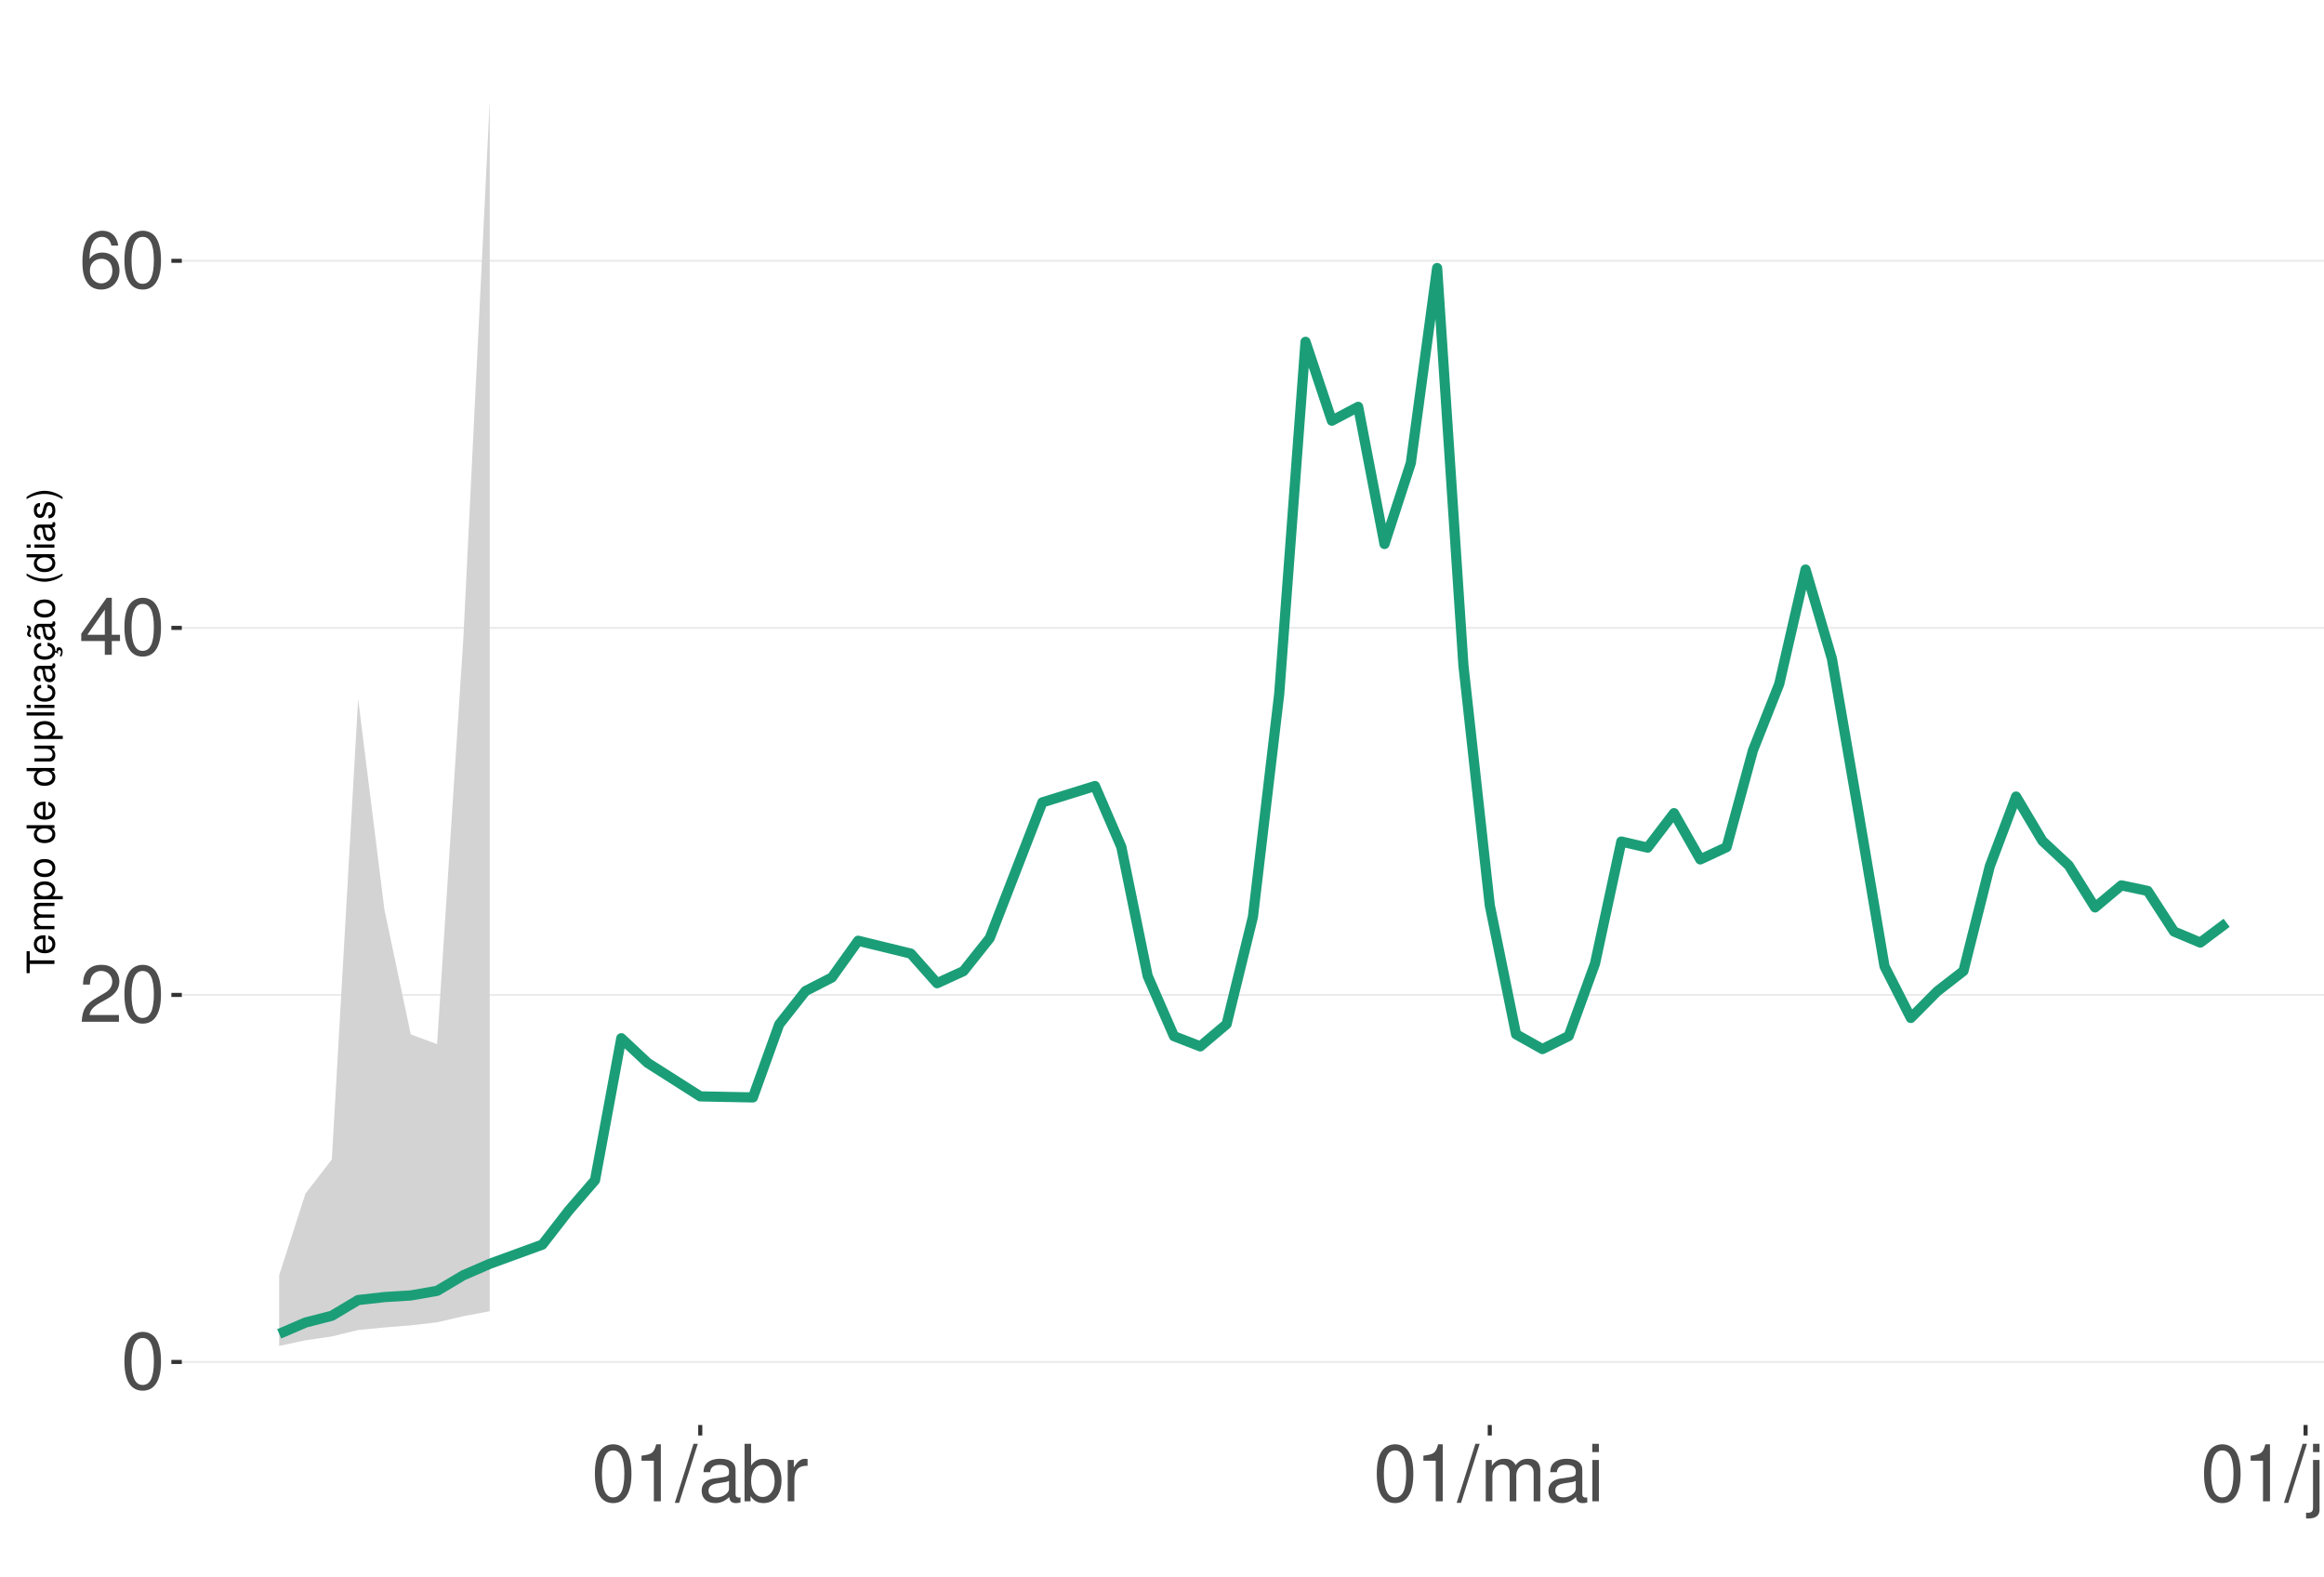
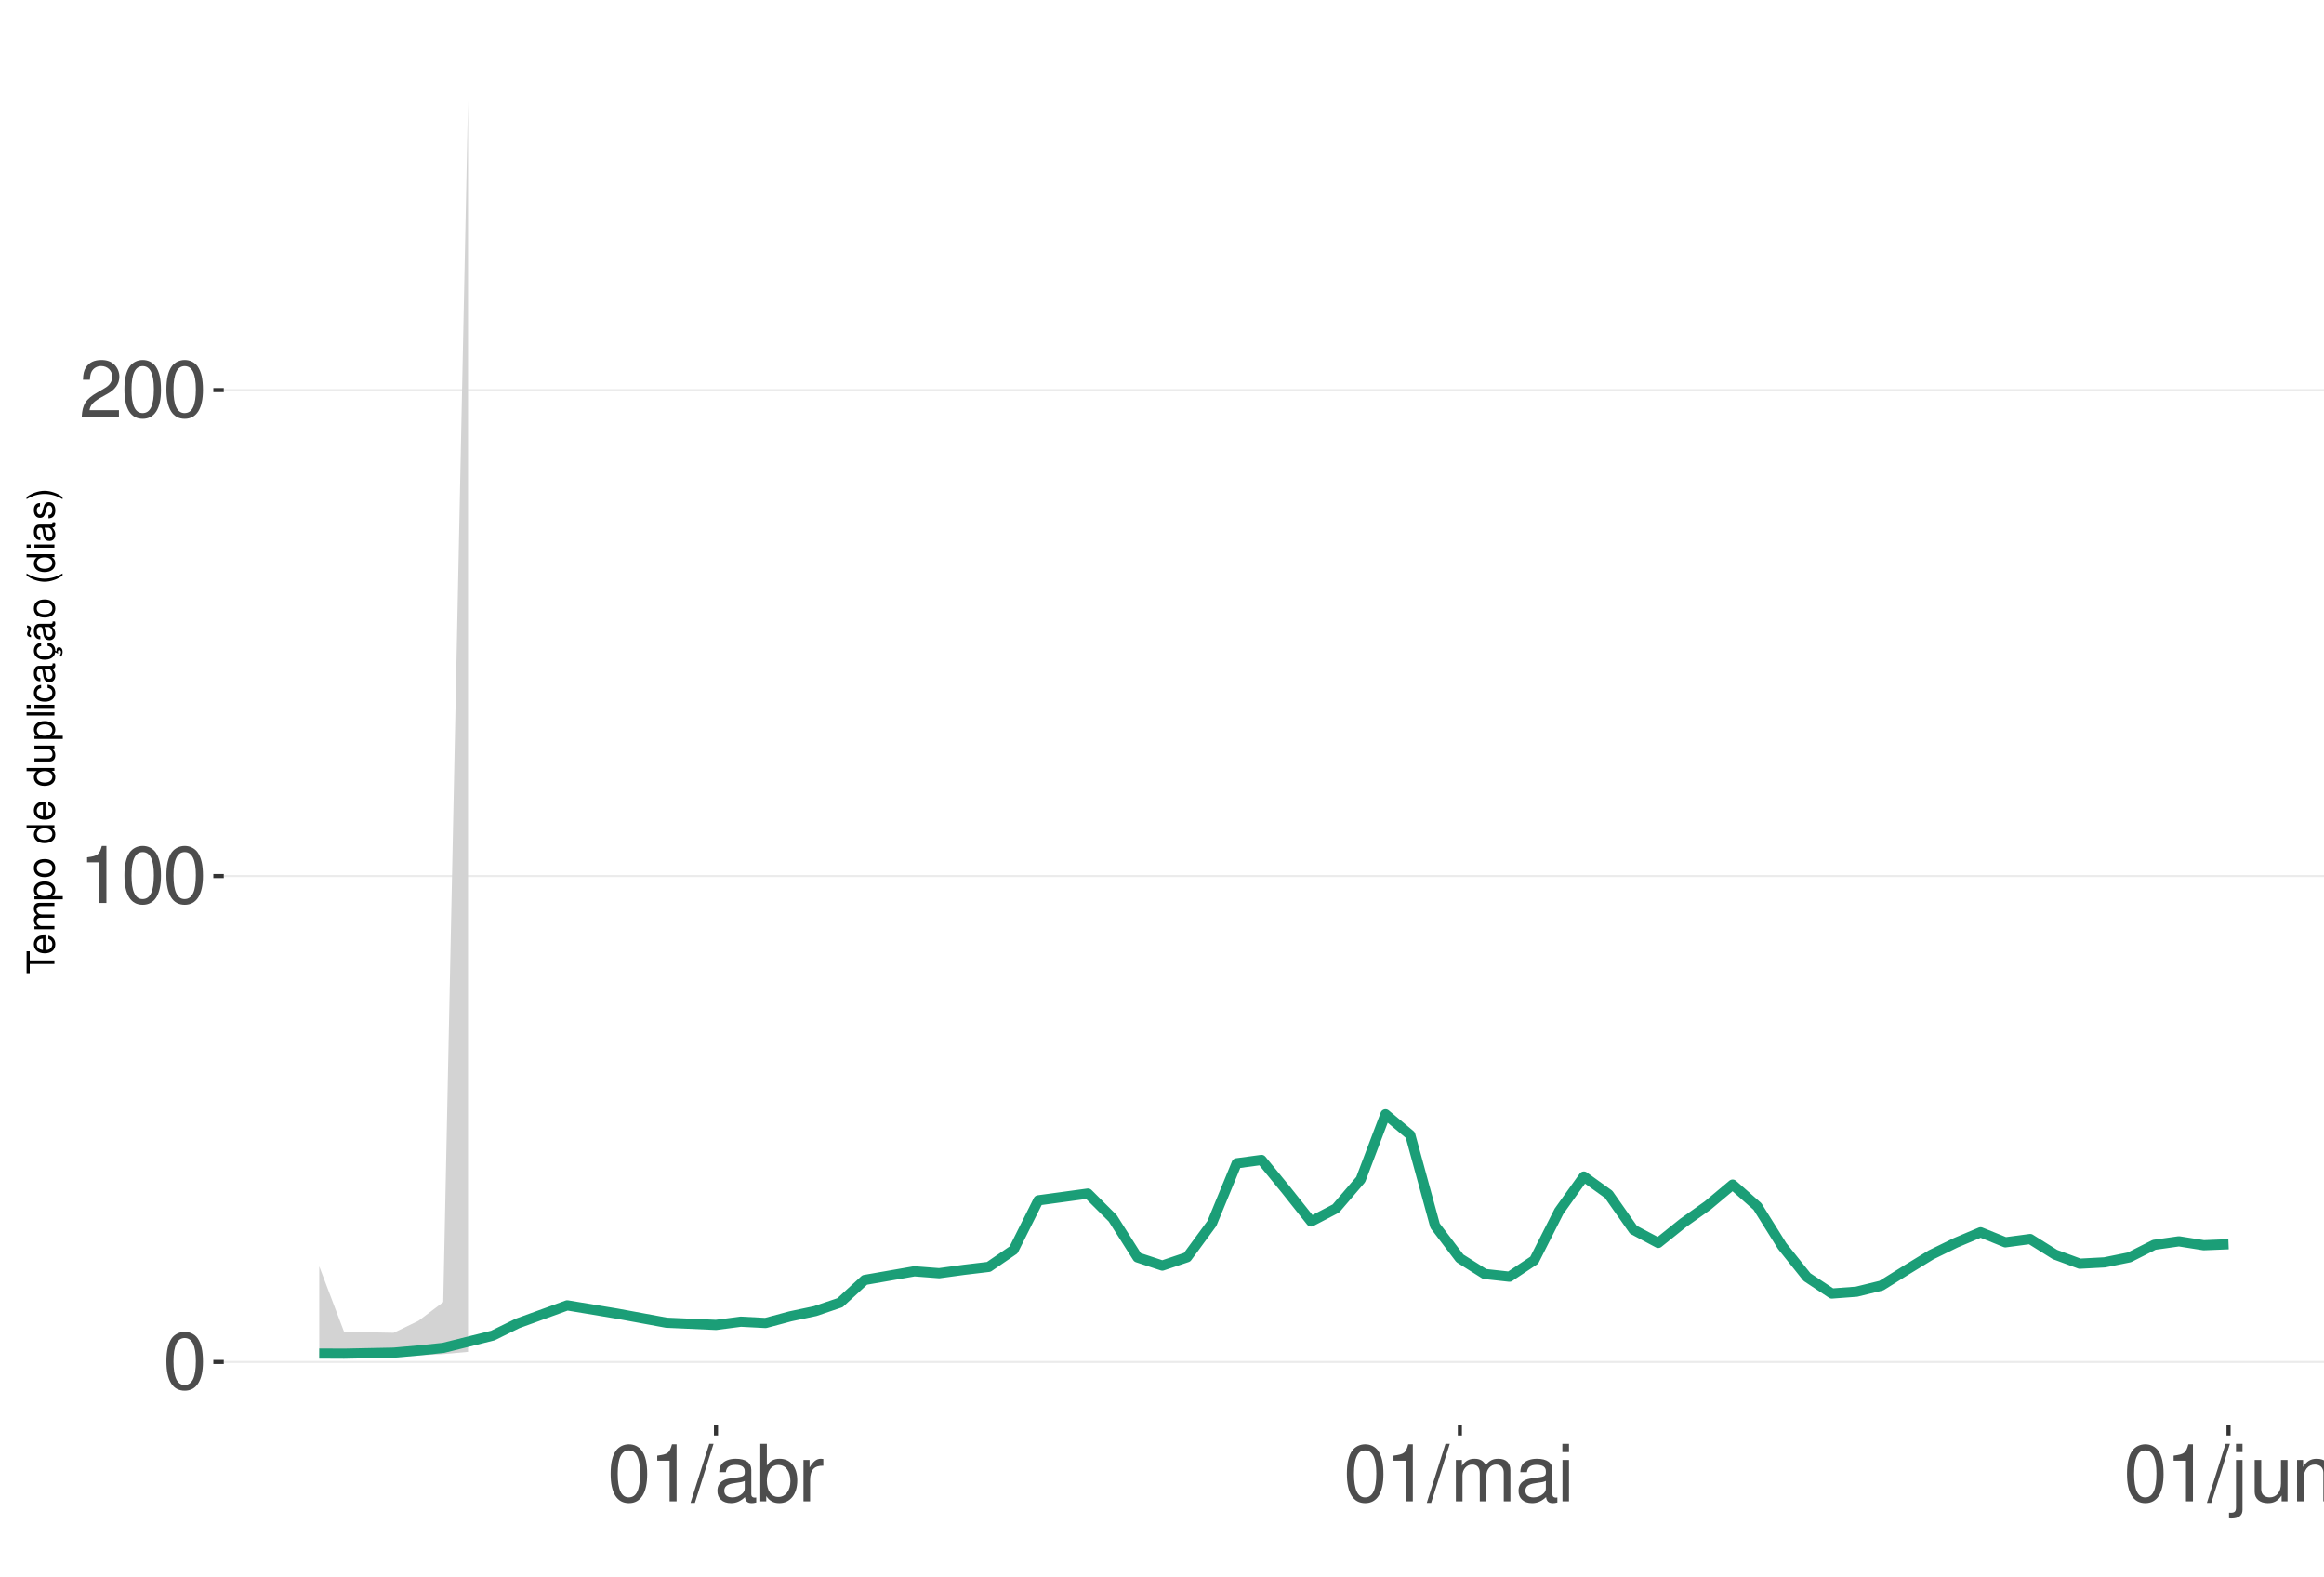
<svg xmlns="http://www.w3.org/2000/svg" xmlns:xlink="http://www.w3.org/1999/xlink" width="609pt" height="413pt" viewBox="0 0 609 413" version="1.1">
  <defs>
    <g>
      <symbol overflow="visible" id="glyph0-0">
        <path style="stroke:none;" d="" />
      </symbol>
      <symbol overflow="visible" id="glyph0-1">
        <path style="stroke:none;" d="M 5.688 -14.938 C 4.312 -14.938 3.078 -14.312 2.312 -13.297 C 1.359 -11.984 0.891 -10 0.891 -7.234 C 0.891 -2.188 2.547 0.469 5.688 0.469 C 8.781 0.469 10.469 -2.188 10.469 -7.109 C 10.469 -10 10.016 -11.938 9.047 -13.297 C 8.281 -14.328 7.062 -14.938 5.688 -14.938 Z M 5.688 -13.328 C 7.641 -13.328 8.609 -11.312 8.609 -7.266 C 8.609 -3.016 7.656 -1.031 5.641 -1.031 C 3.719 -1.031 2.75 -3.094 2.75 -7.203 C 2.75 -11.312 3.719 -13.328 5.688 -13.328 Z M 5.688 -13.328 " />
      </symbol>
      <symbol overflow="visible" id="glyph0-2">
+         <path style="stroke:none;" d="M 5.344 -10.641 L 5.344 0 L 7.172 0 L 7.172 -14.938 L 5.969 -14.938 C 5.328 -12.641 4.922 -12.328 2.109 -11.953 L 2.109 -10.641 Z M 5.344 -10.641 " />
+       </symbol>
+       <symbol overflow="visible" id="glyph0-3">
        <path style="stroke:none;" d="M 10.453 -1.797 L 2.75 -1.797 C 2.938 -3.031 3.594 -3.828 5.391 -4.922 L 7.453 -6.078 C 9.5 -7.203 10.562 -8.734 10.562 -10.578 C 10.562 -11.812 10.062 -12.969 9.188 -13.781 C 8.328 -14.562 7.25 -14.938 5.859 -14.938 C 4 -14.938 2.625 -14.281 1.812 -13 C 1.297 -12.203 1.078 -11.281 1.031 -9.766 L 2.844 -9.766 C 2.906 -10.781 3.031 -11.375 3.281 -11.875 C 3.766 -12.781 4.703 -13.344 5.797 -13.344 C 7.453 -13.344 8.703 -12.141 8.703 -10.531 C 8.703 -9.344 8.016 -8.297 6.719 -7.562 L 4.812 -6.438 C 1.75 -4.688 0.875 -3.281 0.703 -0.016 L 10.453 -0.016 Z M 10.453 -1.797 " />
      </symbol>
-       <symbol overflow="visible" id="glyph0-3">
-         <path style="stroke:none;" d="M 6.75 -3.609 L 6.75 0 L 8.578 0 L 8.578 -3.609 L 10.734 -3.609 L 10.734 -5.25 L 8.578 -5.25 L 8.578 -14.938 L 7.234 -14.938 L 0.578 -5.531 L 0.578 -3.609 Z M 6.75 -5.25 L 2.172 -5.25 L 6.75 -11.844 Z M 6.75 -5.25 " />
-       </symbol>
      <symbol overflow="visible" id="glyph0-4">
-         <path style="stroke:none;" d="M 10.281 -11.047 C 9.938 -13.484 8.359 -14.938 6.141 -14.938 C 4.531 -14.938 3.078 -14.156 2.203 -12.812 C 1.281 -11.344 0.891 -9.516 0.891 -6.812 C 0.891 -4.297 1.234 -2.703 2.125 -1.391 C 2.906 -0.172 4.188 0.469 5.797 0.469 C 8.594 0.469 10.594 -1.609 10.594 -4.531 C 10.594 -7.266 8.734 -9.219 6.109 -9.219 C 4.672 -9.219 3.531 -8.672 2.75 -7.578 C 2.766 -11.281 3.922 -13.328 6.016 -13.328 C 7.297 -13.328 8.188 -12.5 8.469 -11.047 Z M 5.891 -7.594 C 7.641 -7.594 8.734 -6.359 8.734 -4.375 C 8.734 -2.5 7.5 -1.141 5.828 -1.141 C 4.125 -1.141 2.844 -2.562 2.844 -4.469 C 2.844 -6.328 4.094 -7.594 5.891 -7.594 Z M 5.891 -7.594 " />
+         <path style="stroke:none;" d="M 4.734 -15.062 L -0.172 0.406 L 0.969 0.406 L 5.859 -15.062 Z M 4.734 -15.062 " />
      </symbol>
      <symbol overflow="visible" id="glyph0-5">
-         <path style="stroke:none;" d="M 5.344 -10.641 L 5.344 0 L 7.172 0 L 7.172 -14.938 L 5.969 -14.938 C 5.328 -12.641 4.922 -12.328 2.109 -11.953 L 2.109 -10.641 Z M 5.344 -10.641 " />
+         <path style="stroke:none;" d="M 11.047 -1.016 C 10.859 -0.969 10.781 -0.969 10.672 -0.969 C 10.078 -0.969 9.75 -1.281 9.75 -1.812 L 9.75 -8.188 C 9.75 -10.094 8.344 -11.141 5.688 -11.141 C 4.094 -11.141 2.828 -10.672 2.094 -9.875 C 1.594 -9.312 1.391 -8.703 1.344 -7.625 L 3.078 -7.625 C 3.219 -8.938 4 -9.547 5.625 -9.547 C 7.188 -9.547 8.031 -8.969 8.031 -7.938 L 8.031 -7.484 C 8.016 -6.734 7.641 -6.469 6.234 -6.281 C 3.797 -5.969 3.422 -5.891 2.766 -5.625 C 1.516 -5.078 0.875 -4.125 0.875 -2.734 C 0.875 -0.766 2.234 0.469 4.422 0.469 C 5.781 0.469 6.875 0 8.094 -1.109 C 8.219 0 8.766 0.469 9.875 0.469 C 10.25 0.469 10.469 0.438 11.047 0.297 Z M 8.031 -3.406 C 8.031 -2.828 7.875 -2.484 7.359 -2 C 6.656 -1.359 5.797 -1.031 4.797 -1.031 C 3.453 -1.031 2.672 -1.672 2.672 -2.766 C 2.672 -3.906 3.406 -4.484 5.266 -4.75 C 7.109 -5 7.453 -5.078 8.031 -5.344 Z M 8.031 -3.406 " />
      </symbol>
      <symbol overflow="visible" id="glyph0-6">
-         <path style="stroke:none;" d="M 4.734 -15.062 L -0.172 0.406 L 0.969 0.406 L 5.859 -15.062 Z M 4.734 -15.062 " />
+         <path style="stroke:none;" d="M 1.109 -15.062 L 1.109 0 L 2.672 0 L 2.672 -1.391 C 3.484 -0.125 4.578 0.469 6.094 0.469 C 8.938 0.469 10.797 -1.859 10.797 -5.453 C 10.797 -8.969 9.047 -11.141 6.172 -11.141 C 4.688 -11.141 3.641 -10.578 2.828 -9.359 L 2.828 -15.062 Z M 5.844 -9.516 C 7.766 -9.516 9 -7.844 9 -5.266 C 9 -2.812 7.719 -1.141 5.844 -1.141 C 4 -1.141 2.828 -2.781 2.828 -5.328 C 2.828 -7.875 4 -9.516 5.844 -9.516 Z M 5.844 -9.516 " />
      </symbol>
      <symbol overflow="visible" id="glyph0-7">
-         <path style="stroke:none;" d="M 11.047 -1.016 C 10.859 -0.969 10.781 -0.969 10.672 -0.969 C 10.078 -0.969 9.75 -1.281 9.75 -1.812 L 9.75 -8.188 C 9.75 -10.094 8.344 -11.141 5.688 -11.141 C 4.094 -11.141 2.828 -10.672 2.094 -9.875 C 1.594 -9.312 1.391 -8.703 1.344 -7.625 L 3.078 -7.625 C 3.219 -8.938 4 -9.547 5.625 -9.547 C 7.188 -9.547 8.031 -8.969 8.031 -7.938 L 8.031 -7.484 C 8.016 -6.734 7.641 -6.469 6.234 -6.281 C 3.797 -5.969 3.422 -5.891 2.766 -5.625 C 1.516 -5.078 0.875 -4.125 0.875 -2.734 C 0.875 -0.766 2.234 0.469 4.422 0.469 C 5.781 0.469 6.875 0 8.094 -1.109 C 8.219 0 8.766 0.469 9.875 0.469 C 10.25 0.469 10.469 0.438 11.047 0.297 Z M 8.031 -3.406 C 8.031 -2.828 7.875 -2.484 7.359 -2 C 6.656 -1.359 5.797 -1.031 4.797 -1.031 C 3.453 -1.031 2.672 -1.672 2.672 -2.766 C 2.672 -3.906 3.406 -4.484 5.266 -4.75 C 7.109 -5 7.453 -5.078 8.031 -5.344 Z M 8.031 -3.406 " />
+         <path style="stroke:none;" d="M 1.422 -10.828 L 1.422 0 L 3.156 0 L 3.156 -5.625 C 3.188 -8.219 4.25 -9.375 6.625 -9.312 L 6.625 -11.078 C 6.344 -11.109 6.172 -11.141 5.969 -11.141 C 4.859 -11.141 4 -10.469 3.016 -8.859 L 3.016 -10.828 Z M 1.422 -10.828 " />
      </symbol>
      <symbol overflow="visible" id="glyph0-8">
-         <path style="stroke:none;" d="M 1.109 -15.062 L 1.109 0 L 2.672 0 L 2.672 -1.391 C 3.484 -0.125 4.578 0.469 6.094 0.469 C 8.938 0.469 10.797 -1.859 10.797 -5.453 C 10.797 -8.969 9.047 -11.141 6.172 -11.141 C 4.688 -11.141 3.641 -10.578 2.828 -9.359 L 2.828 -15.062 Z M 5.844 -9.516 C 7.766 -9.516 9 -7.844 9 -5.266 C 9 -2.812 7.719 -1.141 5.844 -1.141 C 4 -1.141 2.828 -2.781 2.828 -5.328 C 2.828 -7.875 4 -9.516 5.844 -9.516 Z M 5.844 -9.516 " />
+         <path style="stroke:none;" d="M 1.453 -10.828 L 1.453 0 L 3.188 0 L 3.188 -6.797 C 3.188 -8.359 4.312 -9.625 5.719 -9.625 C 7 -9.625 7.719 -8.844 7.719 -7.453 L 7.719 0 L 9.453 0 L 9.453 -6.797 C 9.453 -8.359 10.594 -9.625 12 -9.625 C 13.266 -9.625 14 -8.812 14 -7.453 L 14 0 L 15.734 0 L 15.734 -8.125 C 15.734 -10.062 14.625 -11.141 12.594 -11.141 C 11.156 -11.141 10.281 -10.703 9.281 -9.484 C 8.641 -10.641 7.766 -11.141 6.359 -11.141 C 4.922 -11.141 3.953 -10.594 3.031 -9.297 L 3.031 -10.828 Z M 1.453 -10.828 " />
      </symbol>
      <symbol overflow="visible" id="glyph0-9">
-         <path style="stroke:none;" d="M 1.422 -10.828 L 1.422 0 L 3.156 0 L 3.156 -5.625 C 3.188 -8.219 4.25 -9.375 6.625 -9.312 L 6.625 -11.078 C 6.344 -11.109 6.172 -11.141 5.969 -11.141 C 4.859 -11.141 4 -10.469 3.016 -8.859 L 3.016 -10.828 Z M 1.422 -10.828 " />
+         <path style="stroke:none;" d="M 3.094 -10.828 L 1.391 -10.828 L 1.391 0 L 3.094 0 Z M 3.094 -15.062 L 1.359 -15.062 L 1.359 -12.891 L 3.094 -12.891 Z M 3.094 -15.062 " />
      </symbol>
      <symbol overflow="visible" id="glyph0-10">
-         <path style="stroke:none;" d="M 1.453 -10.828 L 1.453 0 L 3.188 0 L 3.188 -6.797 C 3.188 -8.359 4.312 -9.625 5.719 -9.625 C 7 -9.625 7.719 -8.844 7.719 -7.453 L 7.719 0 L 9.453 0 L 9.453 -6.797 C 9.453 -8.359 10.594 -9.625 12 -9.625 C 13.266 -9.625 14 -8.812 14 -7.453 L 14 0 L 15.734 0 L 15.734 -8.125 C 15.734 -10.062 14.625 -11.141 12.594 -11.141 C 11.156 -11.141 10.281 -10.703 9.281 -9.484 C 8.641 -10.641 7.766 -11.141 6.359 -11.141 C 4.922 -11.141 3.953 -10.594 3.031 -9.297 L 3.031 -10.828 Z M 1.453 -10.828 " />
+         <path style="stroke:none;" d="M 1.453 -10.828 L 1.453 1.562 C 1.453 2.641 1.109 3 0.047 3 C -0.078 3 -0.141 3 -0.375 2.969 L -0.375 4.438 C -0.172 4.484 -0.062 4.5 0.203 4.5 C 2.141 4.5 3.156 3.734 3.156 2.25 L 3.156 -10.828 Z M 3.156 -15.062 L 1.453 -15.062 L 1.453 -12.891 L 3.156 -12.891 Z M 3.156 -15.062 " />
      </symbol>
      <symbol overflow="visible" id="glyph0-11">
-         <path style="stroke:none;" d="M 3.094 -10.828 L 1.391 -10.828 L 1.391 0 L 3.094 0 Z M 3.094 -15.062 L 1.359 -15.062 L 1.359 -12.891 L 3.094 -12.891 Z M 3.094 -15.062 " />
+         <path style="stroke:none;" d="M 9.953 0 L 9.953 -10.828 L 8.234 -10.828 L 8.234 -4.688 C 8.234 -2.484 7.078 -1.031 5.281 -1.031 C 3.922 -1.031 3.062 -1.859 3.062 -3.156 L 3.062 -10.828 L 1.344 -10.828 L 1.344 -2.484 C 1.344 -0.688 2.688 0.469 4.797 0.469 C 6.375 0.469 7.391 -0.078 8.406 -1.516 L 8.406 0 Z M 9.953 0 " />
      </symbol>
      <symbol overflow="visible" id="glyph0-12">
-         <path style="stroke:none;" d="M 1.453 -10.828 L 1.453 1.562 C 1.453 2.641 1.109 3 0.047 3 C -0.078 3 -0.141 3 -0.375 2.969 L -0.375 4.438 C -0.172 4.484 -0.062 4.5 0.203 4.5 C 2.141 4.5 3.156 3.734 3.156 2.25 L 3.156 -10.828 Z M 3.156 -15.062 L 1.453 -15.062 L 1.453 -12.891 L 3.156 -12.891 Z M 3.156 -15.062 " />
-       </symbol>
-       <symbol overflow="visible" id="glyph0-13">
-         <path style="stroke:none;" d="M 9.953 0 L 9.953 -10.828 L 8.234 -10.828 L 8.234 -4.688 C 8.234 -2.484 7.078 -1.031 5.281 -1.031 C 3.922 -1.031 3.062 -1.859 3.062 -3.156 L 3.062 -10.828 L 1.344 -10.828 L 1.344 -2.484 C 1.344 -0.688 2.688 0.469 4.797 0.469 C 6.375 0.469 7.391 -0.078 8.406 -1.516 L 8.406 0 Z M 9.953 0 " />
-       </symbol>
-       <symbol overflow="visible" id="glyph0-14">
        <path style="stroke:none;" d="M 1.453 -10.828 L 1.453 0 L 3.188 0 L 3.188 -5.969 C 3.188 -8.188 4.344 -9.625 6.109 -9.625 C 7.484 -9.625 8.344 -8.797 8.344 -7.5 L 8.344 0 L 10.062 0 L 10.062 -8.188 C 10.062 -9.984 8.719 -11.141 6.625 -11.141 C 5.016 -11.141 3.984 -10.516 3.031 -9 L 3.031 -10.828 Z M 1.453 -10.828 " />
      </symbol>
      <symbol overflow="visible" id="glyph1-0">
        <path style="stroke:none;" d="" />
      </symbol>
      <symbol overflow="visible" id="glyph1-1">
        <path style="stroke:none;" d="M -6.469 -3.547 L -6.469 -5.938 L -7.297 -5.938 L -7.297 -0.203 L -6.469 -0.203 L -6.469 -2.609 L 0 -2.609 L 0 -3.547 Z M -6.469 -3.547 " />
      </symbol>
      <symbol overflow="visible" id="glyph1-2">
        <path style="stroke:none;" d="M -2.344 -5.125 C -3.141 -5.125 -3.625 -5.062 -4.016 -4.922 C -4.875 -4.578 -5.391 -3.781 -5.391 -2.797 C -5.391 -1.344 -4.281 -0.406 -2.547 -0.406 C -0.812 -0.406 0.234 -1.297 0.234 -2.781 C 0.234 -3.984 -0.453 -4.812 -1.594 -5.016 L -1.594 -4.188 C -0.906 -3.953 -0.547 -3.484 -0.547 -2.812 C -0.547 -2.281 -0.781 -1.828 -1.219 -1.547 C -1.516 -1.344 -1.812 -1.281 -2.344 -1.266 Z M -3.016 -1.297 C -3.984 -1.359 -4.625 -1.953 -4.625 -2.797 C -4.625 -3.641 -3.953 -4.234 -3.016 -4.234 Z M -3.016 -1.297 " />
      </symbol>
      <symbol overflow="visible" id="glyph1-3">
        <path style="stroke:none;" d="M -5.234 -0.703 L 0 -0.703 L 0 -1.547 L -3.297 -1.547 C -4.047 -1.547 -4.656 -2.094 -4.656 -2.766 C -4.656 -3.391 -4.281 -3.734 -3.609 -3.734 L 0 -3.734 L 0 -4.578 L -3.297 -4.578 C -4.047 -4.578 -4.656 -5.125 -4.656 -5.812 C -4.656 -6.422 -4.266 -6.781 -3.609 -6.781 L 0 -6.781 L 0 -7.625 L -3.938 -7.625 C -4.875 -7.625 -5.391 -7.078 -5.391 -6.094 C -5.391 -5.406 -5.188 -4.984 -4.594 -4.484 C -5.156 -4.188 -5.391 -3.766 -5.391 -3.078 C -5.391 -2.375 -5.125 -1.906 -4.5 -1.469 L -5.234 -1.469 Z M -5.234 -0.703 " />
      </symbol>
      <symbol overflow="visible" id="glyph1-4">
        <path style="stroke:none;" d="M 2.188 -0.547 L 2.188 -1.375 L -0.547 -1.375 C -0.016 -1.812 0.234 -2.312 0.234 -2.984 C 0.234 -4.344 -0.859 -5.234 -2.531 -5.234 C -4.297 -5.234 -5.391 -4.375 -5.391 -2.984 C -5.391 -2.266 -5.062 -1.703 -4.453 -1.312 L -5.234 -1.312 L -5.234 -0.547 Z M -4.609 -2.844 C -4.609 -3.766 -3.797 -4.359 -2.547 -4.359 C -1.359 -4.359 -0.547 -3.75 -0.547 -2.844 C -0.547 -1.953 -1.344 -1.375 -2.578 -1.375 C -3.812 -1.375 -4.609 -1.953 -4.609 -2.844 Z M -4.609 -2.844 " />
      </symbol>
      <symbol overflow="visible" id="glyph1-5">
        <path style="stroke:none;" d="M -5.391 -2.719 C -5.391 -1.234 -4.344 -0.359 -2.578 -0.359 C -0.812 -0.359 0.234 -1.234 0.234 -2.734 C 0.234 -4.203 -0.812 -5.094 -2.547 -5.094 C -4.359 -5.094 -5.391 -4.234 -5.391 -2.719 Z M -4.625 -2.734 C -4.625 -3.672 -3.844 -4.234 -2.547 -4.234 C -1.312 -4.234 -0.547 -3.656 -0.547 -2.734 C -0.547 -1.797 -1.312 -1.234 -2.578 -1.234 C -3.844 -1.234 -4.625 -1.797 -4.625 -2.734 Z M -4.625 -2.734 " />
      </symbol>
      <symbol overflow="visible" id="glyph1-6">
        <path style="stroke:none;" d="" />
      </symbol>
      <symbol overflow="visible" id="glyph1-7">
        <path style="stroke:none;" d="M -7.297 -4.953 L -7.297 -4.125 L -4.578 -4.125 C -5.109 -3.766 -5.391 -3.203 -5.391 -2.516 C -5.391 -1.156 -4.297 -0.266 -2.625 -0.266 C -0.859 -0.266 0.234 -1.125 0.234 -2.547 C 0.234 -3.266 -0.047 -3.766 -0.688 -4.203 L 0 -4.203 L 0 -4.953 Z M -4.609 -2.656 C -4.609 -3.547 -3.812 -4.125 -2.562 -4.125 C -1.344 -4.125 -0.547 -3.547 -0.547 -2.656 C -0.547 -1.734 -1.359 -1.125 -2.578 -1.125 C -3.797 -1.125 -4.609 -1.734 -4.609 -2.656 Z M -4.609 -2.656 " />
      </symbol>
      <symbol overflow="visible" id="glyph1-8">
        <path style="stroke:none;" d="M 0 -4.812 L -5.234 -4.812 L -5.234 -3.984 L -2.266 -3.984 C -1.203 -3.984 -0.5 -3.438 -0.5 -2.562 C -0.5 -1.906 -0.906 -1.484 -1.531 -1.484 L -5.234 -1.484 L -5.234 -0.656 L -1.203 -0.656 C -0.328 -0.656 0.234 -1.297 0.234 -2.312 C 0.234 -3.094 -0.047 -3.578 -0.734 -4.062 L 0 -4.062 Z M 0 -4.812 " />
      </symbol>
      <symbol overflow="visible" id="glyph1-9">
        <path style="stroke:none;" d="M -7.297 -1.516 L -7.297 -0.688 L 0 -0.688 L 0 -1.516 Z M -7.297 -1.516 " />
      </symbol>
      <symbol overflow="visible" id="glyph1-10">
        <path style="stroke:none;" d="M -5.234 -1.5 L -5.234 -0.672 L 0 -0.672 L 0 -1.5 Z M -7.297 -1.5 L -7.297 -0.656 L -6.234 -0.656 L -6.234 -1.5 Z M -7.297 -1.5 " />
      </symbol>
      <symbol overflow="visible" id="glyph1-11">
        <path style="stroke:none;" d="M -3.484 -4.703 C -3.984 -4.672 -4.312 -4.562 -4.609 -4.359 C -5.094 -4 -5.391 -3.375 -5.391 -2.641 C -5.391 -1.219 -4.266 -0.312 -2.531 -0.312 C -0.844 -0.312 0.234 -1.203 0.234 -2.625 C 0.234 -3.875 -0.516 -4.672 -1.797 -4.766 L -1.797 -3.938 C -0.953 -3.797 -0.547 -3.359 -0.547 -2.656 C -0.547 -1.734 -1.297 -1.188 -2.531 -1.188 C -3.844 -1.188 -4.625 -1.719 -4.625 -2.625 C -4.625 -3.328 -4.203 -3.766 -3.484 -3.875 Z M -3.484 -4.703 " />
      </symbol>
      <symbol overflow="visible" id="glyph1-12">
        <path style="stroke:none;" d="M -0.484 -5.344 C -0.469 -5.266 -0.469 -5.219 -0.469 -5.172 C -0.469 -4.875 -0.625 -4.719 -0.875 -4.719 L -3.953 -4.719 C -4.891 -4.719 -5.391 -4.047 -5.391 -2.75 C -5.391 -1.984 -5.172 -1.375 -4.781 -1.016 C -4.516 -0.766 -4.203 -0.672 -3.688 -0.656 L -3.688 -1.484 C -4.328 -1.562 -4.625 -1.938 -4.625 -2.719 C -4.625 -3.484 -4.344 -3.891 -3.844 -3.891 L -3.625 -3.891 C -3.266 -3.875 -3.125 -3.703 -3.047 -3.016 C -2.891 -1.844 -2.844 -1.656 -2.719 -1.344 C -2.453 -0.734 -2 -0.422 -1.312 -0.422 C -0.375 -0.422 0.234 -1.078 0.234 -2.141 C 0.234 -2.797 0 -3.328 -0.547 -3.922 C 0 -3.984 0.234 -4.234 0.234 -4.781 C 0.234 -4.953 0.203 -5.062 0.141 -5.344 Z M -1.656 -3.891 C -1.375 -3.891 -1.203 -3.812 -0.969 -3.562 C -0.656 -3.219 -0.5 -2.812 -0.5 -2.312 C -0.5 -1.672 -0.812 -1.297 -1.344 -1.297 C -1.891 -1.297 -2.172 -1.656 -2.297 -2.547 C -2.422 -3.438 -2.453 -3.609 -2.594 -3.891 Z M -1.656 -3.891 " />
      </symbol>
      <symbol overflow="visible" id="glyph1-13">
        <path style="stroke:none;" d="M 0.234 -2.641 C 0.234 -3.875 -0.547 -4.703 -1.797 -4.766 L -1.797 -3.938 C -0.953 -3.797 -0.531 -3.359 -0.531 -2.656 C -0.531 -1.734 -1.281 -1.188 -2.516 -1.188 C -3.844 -1.188 -4.625 -1.719 -4.625 -2.625 C -4.625 -3.328 -4.203 -3.766 -3.484 -3.875 L -3.484 -4.703 C -3.984 -4.672 -4.312 -4.562 -4.609 -4.359 C -5.094 -4 -5.391 -3.375 -5.391 -2.641 C -5.391 -1.219 -4.266 -0.312 -2.531 -0.312 C -1.469 -0.312 -0.625 -0.672 -0.156 -1.312 C 0.047 -1.594 0.125 -1.812 0.203 -2.25 L 0.922 -1.938 L 0.984 -2.062 C 0.938 -2.188 0.906 -2.25 0.906 -2.375 C 0.906 -2.656 1.047 -2.828 1.281 -2.828 C 1.547 -2.828 1.734 -2.594 1.734 -2.297 C 1.734 -2.031 1.672 -1.844 1.438 -1.406 L 1.406 -1.312 L 1.812 -1.094 C 2.078 -1.75 2.141 -1.953 2.141 -2.344 C 2.141 -3.109 1.781 -3.578 1.203 -3.578 C 0.781 -3.578 0.547 -3.297 0.547 -2.797 C 0.547 -2.703 0.547 -2.641 0.562 -2.516 Z M 0.234 -2.641 " />
      </symbol>
      <symbol overflow="visible" id="glyph1-14">
        <path style="stroke:none;" d="M -0.484 -5.344 C -0.469 -5.266 -0.469 -5.219 -0.469 -5.172 C -0.469 -4.875 -0.625 -4.719 -0.875 -4.719 L -3.953 -4.719 C -4.891 -4.719 -5.391 -4.047 -5.391 -2.75 C -5.391 -1.984 -5.172 -1.375 -4.781 -1.016 C -4.516 -0.766 -4.203 -0.672 -3.688 -0.656 L -3.688 -1.484 C -4.328 -1.562 -4.625 -1.938 -4.625 -2.719 C -4.625 -3.484 -4.344 -3.891 -3.844 -3.891 L -3.625 -3.891 C -3.266 -3.875 -3.125 -3.703 -3.047 -3.016 C -2.891 -1.844 -2.844 -1.656 -2.719 -1.344 C -2.453 -0.734 -2 -0.422 -1.312 -0.422 C -0.375 -0.422 0.234 -1.078 0.234 -2.141 C 0.234 -2.797 0 -3.328 -0.547 -3.922 C 0 -3.984 0.234 -4.234 0.234 -4.781 C 0.234 -4.953 0.203 -5.062 0.141 -5.344 Z M -1.656 -3.891 C -1.375 -3.891 -1.203 -3.812 -0.969 -3.562 C -0.656 -3.219 -0.5 -2.812 -0.5 -2.312 C -0.5 -1.672 -0.812 -1.297 -1.344 -1.297 C -1.891 -1.297 -2.172 -1.656 -2.297 -2.547 C -2.422 -3.438 -2.453 -3.609 -2.594 -3.891 Z M -7.172 -3.75 C -6.922 -3.672 -6.812 -3.547 -6.812 -3.375 C -6.812 -3.25 -6.875 -2.984 -6.984 -2.734 C -7.156 -2.312 -7.172 -2.25 -7.172 -2.047 C -7.172 -1.594 -6.797 -1.297 -6.141 -1.188 L -6.141 -1.766 C -6.375 -1.812 -6.5 -1.938 -6.5 -2.094 C -6.5 -2.203 -6.469 -2.344 -6.375 -2.578 C -6.156 -3.156 -6.125 -3.234 -6.125 -3.438 C -6.125 -3.922 -6.484 -4.219 -7.172 -4.312 Z M -7.172 -3.75 " />
      </symbol>
      <symbol overflow="visible" id="glyph1-15">
        <path style="stroke:none;" d="M -7.297 -2.359 C -5.984 -1.359 -4.156 -0.734 -2.594 -0.734 C -1.016 -0.734 0.812 -1.359 2.125 -2.359 L 2.125 -2.906 C 0.688 -2.031 -0.984 -1.547 -2.594 -1.547 C -4.188 -1.547 -5.875 -2.031 -7.297 -2.906 Z M -7.297 -2.359 " />
      </symbol>
      <symbol overflow="visible" id="glyph1-16">
        <path style="stroke:none;" d="M -3.781 -4.375 C -4.812 -4.375 -5.391 -3.688 -5.391 -2.484 C -5.391 -1.266 -4.766 -0.469 -3.797 -0.469 C -2.969 -0.469 -2.578 -0.891 -2.281 -2.125 L -2.094 -2.906 C -1.953 -3.484 -1.734 -3.719 -1.375 -3.719 C -0.875 -3.719 -0.547 -3.234 -0.547 -2.5 C -0.547 -2.047 -0.672 -1.672 -0.891 -1.453 C -1.047 -1.328 -1.188 -1.266 -1.562 -1.219 L -1.562 -0.344 C -0.344 -0.375 0.234 -1.062 0.234 -2.438 C 0.234 -3.75 -0.422 -4.594 -1.438 -4.594 C -2.203 -4.594 -2.641 -4.156 -2.891 -3.109 L -3.078 -2.312 C -3.234 -1.625 -3.453 -1.344 -3.828 -1.344 C -4.312 -1.344 -4.625 -1.766 -4.625 -2.453 C -4.625 -3.125 -4.328 -3.484 -3.781 -3.5 Z M -3.781 -4.375 " />
      </symbol>
      <symbol overflow="visible" id="glyph1-17">
        <path style="stroke:none;" d="M 2.125 -0.938 C 0.812 -1.938 -1.016 -2.562 -2.578 -2.562 C -4.156 -2.562 -5.984 -1.938 -7.297 -0.938 L -7.297 -0.375 C -5.859 -1.266 -4.188 -1.75 -2.578 -1.75 C -0.984 -1.75 0.703 -1.266 2.125 -0.375 Z M 2.125 -0.938 " />
      </symbol>
    </g>
    <clipPath id="clip1">
-       <path d="M 47.645 9.961 L 609 9.961 L 609 373.328 L 47.645 373.328 Z M 47.645 9.961 " />
+       <path d="M 58.645 9.961 L 609 9.961 L 609 373.328 L 58.645 373.328 Z M 58.645 9.961 " />
    </clipPath>
    <clipPath id="clip2">
-       <path d="M 47.645 356 L 609 356 L 609 358 L 47.645 358 Z M 47.645 356 " />
+       <path d="M 58.645 356 L 609 356 L 609 358 L 58.645 358 Z M 58.645 356 " />
    </clipPath>
    <clipPath id="clip3">
-       <path d="M 47.645 260 L 609 260 L 609 261 L 47.645 261 Z M 47.645 260 " />
+       <path d="M 58.645 229 L 609 229 L 609 230 L 58.645 230 Z M 58.645 229 " />
    </clipPath>
    <clipPath id="clip4">
-       <path d="M 47.645 164 L 609 164 L 609 165 L 47.645 165 Z M 47.645 164 " />
-     </clipPath>
-     <clipPath id="clip5">
-       <path d="M 47.645 68 L 609 68 L 609 69 L 47.645 69 Z M 47.645 68 " />
+       <path d="M 58.645 101 L 609 101 L 609 103 L 58.645 103 Z M 58.645 101 " />
    </clipPath>
  </defs>
  <g id="surface99">
    <rect x="0" y="0" width="609" height="413" style="fill:rgb(100%,100%,100%);fill-opacity:1;stroke:none;" />
    <rect x="0" y="0" width="609" height="413" style="fill:rgb(100%,100%,100%);fill-opacity:1;stroke:none;" />
    <path style="fill:none;stroke-width:1.067;stroke-linecap:round;stroke-linejoin:round;stroke:rgb(100%,100%,100%);stroke-opacity:1;stroke-miterlimit:10;" d="M 0 413 L 609 413 L 609 0 L 0 0 Z M 0 413 " />
    <g clip-path="url(#clip1)" clip-rule="nonzero">
-       <path style=" stroke:none;fill-rule:nonzero;fill:rgb(100%,100%,100%);fill-opacity:1;" d="M 47.645 373.328 L 609 373.328 L 609 9.961 L 47.645 9.961 Z M 47.645 373.328 " />
+       <path style=" stroke:none;fill-rule:nonzero;fill:rgb(100%,100%,100%);fill-opacity:1;" d="M 58.645 373.328 L 609 373.328 L 609 9.961 L 58.645 9.961 Z M 58.645 373.328 " />
    </g>
    <g clip-path="url(#clip2)" clip-rule="nonzero">
-       <path style="fill:none;stroke-width:0.533;stroke-linecap:butt;stroke-linejoin:round;stroke:rgb(92.157%,92.157%,92.157%);stroke-opacity:1;stroke-miterlimit:10;" d="M 47.645 356.812 L 609 356.812 " />
+       <path style="fill:none;stroke-width:0.533;stroke-linecap:butt;stroke-linejoin:round;stroke:rgb(92.157%,92.157%,92.157%);stroke-opacity:1;stroke-miterlimit:10;" d="M 58.645 356.812 L 609 356.812 " />
    </g>
    <g clip-path="url(#clip3)" clip-rule="nonzero">
-       <path style="fill:none;stroke-width:0.533;stroke-linecap:butt;stroke-linejoin:round;stroke:rgb(92.157%,92.157%,92.157%);stroke-opacity:1;stroke-miterlimit:10;" d="M 47.645 260.652 L 609 260.652 " />
+       <path style="fill:none;stroke-width:0.533;stroke-linecap:butt;stroke-linejoin:round;stroke:rgb(92.157%,92.157%,92.157%);stroke-opacity:1;stroke-miterlimit:10;" d="M 58.645 229.504 L 609 229.504 " />
    </g>
    <g clip-path="url(#clip4)" clip-rule="nonzero">
-       <path style="fill:none;stroke-width:0.533;stroke-linecap:butt;stroke-linejoin:round;stroke:rgb(92.157%,92.157%,92.157%);stroke-opacity:1;stroke-miterlimit:10;" d="M 47.645 164.492 L 609 164.492 " />
-     </g>
-     <g clip-path="url(#clip5)" clip-rule="nonzero">
-       <path style="fill:none;stroke-width:0.533;stroke-linecap:butt;stroke-linejoin:round;stroke:rgb(92.157%,92.157%,92.157%);stroke-opacity:1;stroke-miterlimit:10;" d="M 47.645 68.332 L 609 68.332 " />
-     </g>
-     <path style=" stroke:none;fill-rule:nonzero;fill:rgb(82.745%,82.745%,82.745%);fill-opacity:1;" d="M 73.16 334.059 L 80.059 312.68 L 86.953 303.766 L 93.852 183.129 L 100.746 238.359 L 107.641 270.996 L 114.539 273.547 L 121.434 166.961 L 128.332 26.48 L 128.332 343.52 L 121.434 344.816 L 114.539 346.422 L 107.641 347.219 L 100.746 347.773 L 93.852 348.434 L 86.953 350.125 L 80.059 351.129 L 73.16 352.613 Z M 73.16 334.059 " />
-     <path style="fill:none;stroke-width:2.667;stroke-linecap:butt;stroke-linejoin:round;stroke:rgb(10.588%,61.961%,46.667%);stroke-opacity:1;stroke-miterlimit:10;" d="M 73.16 349.445 L 80.059 346.48 L 86.953 344.707 L 93.852 340.59 L 100.746 339.812 L 107.641 339.383 L 114.539 338.184 L 121.434 334.086 L 128.332 331.098 L 142.125 326.066 L 149.02 317.18 L 155.918 309.191 L 162.812 271.996 L 169.707 278.457 L 183.5 287.23 L 190.398 287.371 L 197.293 287.504 L 204.191 268.367 L 211.086 259.629 L 217.984 256.098 L 224.879 246.461 L 238.672 249.82 L 245.566 257.582 L 252.465 254.426 L 259.359 245.766 L 273.152 210.207 L 286.945 205.922 L 293.84 221.875 L 300.738 255.668 L 307.633 271.453 L 314.531 274.129 L 321.426 268.312 L 328.324 240.211 L 335.219 181.766 L 342.113 89.551 L 349.012 110.215 L 355.906 106.582 L 362.805 142.52 L 369.699 121.324 L 376.598 70.223 L 383.492 174.375 L 390.391 237.145 L 397.285 270.961 L 404.18 274.836 L 411.078 271.418 L 417.973 252.434 L 424.871 220.465 L 431.766 222.062 L 438.664 213.031 L 445.559 225.152 L 452.453 221.934 L 459.352 196.609 L 466.246 179.195 L 473.145 149.211 L 480.039 172.527 L 486.938 212.43 L 493.832 253.16 L 500.73 266.688 L 507.625 259.738 L 514.52 254.379 L 521.418 226.961 L 528.312 208.684 L 535.211 220.293 L 542.105 226.719 L 549.004 237.727 L 555.898 231.949 L 562.797 233.406 L 569.691 244.039 L 576.586 246.938 L 583.484 241.758 " />
-     <g style="fill:rgb(30.196%,30.196%,30.196%);fill-opacity:1;">
-       <use xlink:href="#glyph0-1" x="31.715" y="363.866" />
-     </g>
-     <g style="fill:rgb(30.196%,30.196%,30.196%);fill-opacity:1;">
-       <use xlink:href="#glyph0-2" x="20.715" y="267.706" />
-       <use xlink:href="#glyph0-1" x="31.715" y="267.706" />
-     </g>
-     <g style="fill:rgb(30.196%,30.196%,30.196%);fill-opacity:1;">
-       <use xlink:href="#glyph0-3" x="20.715" y="171.546" />
-       <use xlink:href="#glyph0-1" x="31.715" y="171.546" />
-     </g>
-     <g style="fill:rgb(30.196%,30.196%,30.196%);fill-opacity:1;">
-       <use xlink:href="#glyph0-4" x="20.715" y="75.386" />
-       <use xlink:href="#glyph0-1" x="31.715" y="75.386" />
-     </g>
-     <path style="fill:none;stroke-width:1.067;stroke-linecap:butt;stroke-linejoin:round;stroke:rgb(20%,20%,20%);stroke-opacity:1;stroke-miterlimit:10;" d="M 44.906 356.812 L 47.645 356.812 " />
-     <path style="fill:none;stroke-width:1.067;stroke-linecap:butt;stroke-linejoin:round;stroke:rgb(20%,20%,20%);stroke-opacity:1;stroke-miterlimit:10;" d="M 44.906 260.652 L 47.645 260.652 " />
-     <path style="fill:none;stroke-width:1.067;stroke-linecap:butt;stroke-linejoin:round;stroke:rgb(20%,20%,20%);stroke-opacity:1;stroke-miterlimit:10;" d="M 44.906 164.492 L 47.645 164.492 " />
-     <path style="fill:none;stroke-width:1.067;stroke-linecap:butt;stroke-linejoin:round;stroke:rgb(20%,20%,20%);stroke-opacity:1;stroke-miterlimit:10;" d="M 44.906 68.332 L 47.645 68.332 " />
-     <path style="fill:none;stroke-width:1.067;stroke-linecap:butt;stroke-linejoin:round;stroke:rgb(20%,20%,20%);stroke-opacity:1;stroke-miterlimit:10;" d="M 183.5 376.07 L 183.5 373.328 " />
-     <path style="fill:none;stroke-width:1.067;stroke-linecap:butt;stroke-linejoin:round;stroke:rgb(20%,20%,20%);stroke-opacity:1;stroke-miterlimit:10;" d="M 390.391 376.07 L 390.391 373.328 " />
-     <path style="fill:none;stroke-width:1.067;stroke-linecap:butt;stroke-linejoin:round;stroke:rgb(20%,20%,20%);stroke-opacity:1;stroke-miterlimit:10;" d="M 604.172 376.07 L 604.172 373.328 " />
-     <g style="fill:rgb(30.196%,30.196%,30.196%);fill-opacity:1;">
-       <use xlink:href="#glyph0-1" x="155" y="393.315" />
-       <use xlink:href="#glyph0-5" x="166" y="393.315" />
-       <use xlink:href="#glyph0-6" x="177" y="393.315" />
-       <use xlink:href="#glyph0-7" x="183" y="393.315" />
-       <use xlink:href="#glyph0-8" x="194" y="393.315" />
-       <use xlink:href="#glyph0-9" x="205" y="393.315" />
-     </g>
-     <g style="fill:rgb(30.196%,30.196%,30.196%);fill-opacity:1;">
-       <use xlink:href="#glyph0-1" x="359.891" y="393.315" />
-       <use xlink:href="#glyph0-5" x="370.891" y="393.315" />
-       <use xlink:href="#glyph0-6" x="381.891" y="393.315" />
-       <use xlink:href="#glyph0-10" x="387.891" y="393.315" />
-       <use xlink:href="#glyph0-7" x="404.891" y="393.315" />
-       <use xlink:href="#glyph0-11" x="415.891" y="393.315" />
-     </g>
-     <g style="fill:rgb(30.196%,30.196%,30.196%);fill-opacity:1;">
-       <use xlink:href="#glyph0-1" x="576.672" y="393.315" />
-       <use xlink:href="#glyph0-5" x="587.672" y="393.315" />
-       <use xlink:href="#glyph0-6" x="598.672" y="393.315" />
-       <use xlink:href="#glyph0-12" x="604.672" y="393.315" />
-       <use xlink:href="#glyph0-13" x="609.672" y="393.315" />
-       <use xlink:href="#glyph0-14" x="620.672" y="393.315" />
+       <path style="fill:none;stroke-width:0.533;stroke-linecap:butt;stroke-linejoin:round;stroke:rgb(92.157%,92.157%,92.157%);stroke-opacity:1;stroke-miterlimit:10;" d="M 58.645 102.199 L 609 102.199 " />
+     </g>
+     <path style=" stroke:none;fill-rule:nonzero;fill:rgb(82.745%,82.745%,82.745%);fill-opacity:1;" d="M 83.66 331.758 L 90.16 348.91 L 103.156 349.164 L 109.652 346.023 L 116.148 341.129 L 122.648 26.48 L 122.648 354.168 L 116.148 354.754 L 109.652 355.102 L 103.156 355.406 L 90.16 355.605 L 83.66 355.727 Z M 83.66 331.758 " />
+     <path style="fill:none;stroke-width:2.667;stroke-linecap:butt;stroke-linejoin:round;stroke:rgb(10.588%,61.961%,46.667%);stroke-opacity:1;stroke-miterlimit:10;" d="M 83.66 354.609 L 90.16 354.641 L 103.156 354.375 L 109.652 353.801 L 116.148 353.121 L 122.648 351.508 L 129.145 349.887 L 135.645 346.699 L 148.637 341.98 L 161.633 344.133 L 174.629 346.52 L 187.625 347.102 L 194.121 346.254 L 200.621 346.594 L 207.117 344.855 L 213.613 343.484 L 220.113 341.285 L 226.609 335.32 L 239.605 333.059 L 246.105 333.555 L 252.602 332.668 L 259.098 331.898 L 265.598 327.453 L 272.094 314.465 L 278.594 313.582 L 285.09 312.699 L 291.586 319.172 L 298.086 329.418 L 304.582 331.559 L 311.082 329.371 L 317.578 320.516 L 324.074 304.754 L 330.574 303.875 L 337.07 311.816 L 343.57 319.996 L 350.066 316.605 L 356.566 309.02 L 363.062 291.91 L 369.559 297.344 L 376.059 321.109 L 382.555 329.66 L 389.055 333.758 L 395.551 334.473 L 402.047 330.148 L 408.547 317.309 L 415.043 308.227 L 421.543 312.906 L 428.039 322.168 L 434.535 325.621 L 441.035 320.402 L 447.531 315.789 L 454.031 310.344 L 460.527 316.062 L 467.023 326.457 L 473.523 334.574 L 480.02 338.883 L 486.52 338.398 L 493.016 336.805 L 499.516 332.746 L 506.012 328.762 L 512.508 325.582 L 519.008 322.836 L 525.504 325.465 L 532.004 324.602 L 538.5 328.664 L 544.996 331.066 L 551.496 330.719 L 557.992 329.402 L 564.492 326.121 L 570.988 325.203 L 577.484 326.234 L 583.984 325.973 " />
+     <g style="fill:rgb(30.196%,30.196%,30.196%);fill-opacity:1;">
+       <use xlink:href="#glyph0-1" x="42.715" y="363.866" />
+     </g>
+     <g style="fill:rgb(30.196%,30.196%,30.196%);fill-opacity:1;">
+       <use xlink:href="#glyph0-2" x="20.715" y="236.558" />
+       <use xlink:href="#glyph0-1" x="31.715" y="236.558" />
+       <use xlink:href="#glyph0-1" x="42.715" y="236.558" />
+     </g>
+     <g style="fill:rgb(30.196%,30.196%,30.196%);fill-opacity:1;">
+       <use xlink:href="#glyph0-3" x="20.715" y="109.253" />
+       <use xlink:href="#glyph0-1" x="31.715" y="109.253" />
+       <use xlink:href="#glyph0-1" x="42.715" y="109.253" />
+     </g>
+     <path style="fill:none;stroke-width:1.067;stroke-linecap:butt;stroke-linejoin:round;stroke:rgb(20%,20%,20%);stroke-opacity:1;stroke-miterlimit:10;" d="M 55.906 356.812 L 58.645 356.812 " />
+     <path style="fill:none;stroke-width:1.067;stroke-linecap:butt;stroke-linejoin:round;stroke:rgb(20%,20%,20%);stroke-opacity:1;stroke-miterlimit:10;" d="M 55.906 229.504 L 58.645 229.504 " />
+     <path style="fill:none;stroke-width:1.067;stroke-linecap:butt;stroke-linejoin:round;stroke:rgb(20%,20%,20%);stroke-opacity:1;stroke-miterlimit:10;" d="M 55.906 102.199 L 58.645 102.199 " />
+     <path style="fill:none;stroke-width:1.067;stroke-linecap:butt;stroke-linejoin:round;stroke:rgb(20%,20%,20%);stroke-opacity:1;stroke-miterlimit:10;" d="M 187.625 376.07 L 187.625 373.328 " />
+     <path style="fill:none;stroke-width:1.067;stroke-linecap:butt;stroke-linejoin:round;stroke:rgb(20%,20%,20%);stroke-opacity:1;stroke-miterlimit:10;" d="M 382.555 376.07 L 382.555 373.328 " />
+     <path style="fill:none;stroke-width:1.067;stroke-linecap:butt;stroke-linejoin:round;stroke:rgb(20%,20%,20%);stroke-opacity:1;stroke-miterlimit:10;" d="M 583.984 376.07 L 583.984 373.328 " />
+     <g style="fill:rgb(30.196%,30.196%,30.196%);fill-opacity:1;">
+       <use xlink:href="#glyph0-1" x="159.125" y="393.315" />
+       <use xlink:href="#glyph0-2" x="170.125" y="393.315" />
+       <use xlink:href="#glyph0-4" x="181.125" y="393.315" />
+       <use xlink:href="#glyph0-5" x="187.125" y="393.315" />
+       <use xlink:href="#glyph0-6" x="198.125" y="393.315" />
+       <use xlink:href="#glyph0-7" x="209.125" y="393.315" />
+     </g>
+     <g style="fill:rgb(30.196%,30.196%,30.196%);fill-opacity:1;">
+       <use xlink:href="#glyph0-1" x="352.055" y="393.315" />
+       <use xlink:href="#glyph0-2" x="363.055" y="393.315" />
+       <use xlink:href="#glyph0-4" x="374.055" y="393.315" />
+       <use xlink:href="#glyph0-8" x="380.055" y="393.315" />
+       <use xlink:href="#glyph0-5" x="397.055" y="393.315" />
+       <use xlink:href="#glyph0-9" x="408.055" y="393.315" />
+     </g>
+     <g style="fill:rgb(30.196%,30.196%,30.196%);fill-opacity:1;">
+       <use xlink:href="#glyph0-1" x="556.484" y="393.315" />
+       <use xlink:href="#glyph0-2" x="567.484" y="393.315" />
+       <use xlink:href="#glyph0-4" x="578.484" y="393.315" />
+       <use xlink:href="#glyph0-10" x="584.484" y="393.315" />
+       <use xlink:href="#glyph0-11" x="589.484" y="393.315" />
+       <use xlink:href="#glyph0-12" x="600.484" y="393.315" />
    </g>
    <g style="fill:rgb(0%,0%,0%);fill-opacity:1;">
      <use xlink:href="#glyph1-1" x="14.263" y="255.145" />
      <use xlink:href="#glyph1-2" x="14.263" y="250.145" />
      <use xlink:href="#glyph1-3" x="14.263" y="244.145" />
      <use xlink:href="#glyph1-4" x="14.263" y="236.145" />
      <use xlink:href="#glyph1-5" x="14.263" y="230.145" />
      <use xlink:href="#glyph1-6" x="14.263" y="224.145" />
      <use xlink:href="#glyph1-7" x="14.263" y="221.145" />
      <use xlink:href="#glyph1-2" x="14.263" y="215.145" />
      <use xlink:href="#glyph1-6" x="14.263" y="209.145" />
      <use xlink:href="#glyph1-7" x="14.263" y="206.145" />
      <use xlink:href="#glyph1-8" x="14.263" y="200.145" />
      <use xlink:href="#glyph1-4" x="14.263" y="194.145" />
      <use xlink:href="#glyph1-9" x="14.263" y="188.145" />
      <use xlink:href="#glyph1-10" x="14.263" y="186.145" />
      <use xlink:href="#glyph1-11" x="14.263" y="184.145" />
      <use xlink:href="#glyph1-12" x="14.263" y="179.145" />
      <use xlink:href="#glyph1-13" x="14.263" y="173.145" />
      <use xlink:href="#glyph1-14" x="14.263" y="168.145" />
      <use xlink:href="#glyph1-5" x="14.263" y="162.145" />
      <use xlink:href="#glyph1-6" x="14.263" y="156.145" />
      <use xlink:href="#glyph1-15" x="14.263" y="153.145" />
      <use xlink:href="#glyph1-7" x="14.263" y="150.145" />
      <use xlink:href="#glyph1-10" x="14.263" y="144.145" />
      <use xlink:href="#glyph1-12" x="14.263" y="142.145" />
      <use xlink:href="#glyph1-16" x="14.263" y="136.145" />
      <use xlink:href="#glyph1-17" x="14.263" y="131.145" />
    </g>
  </g>
</svg>
